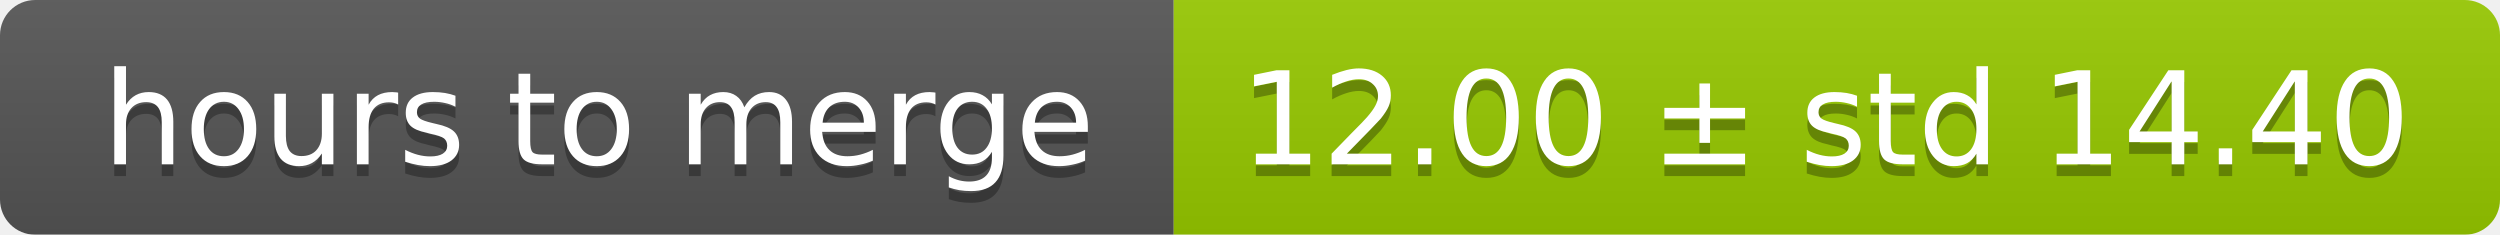
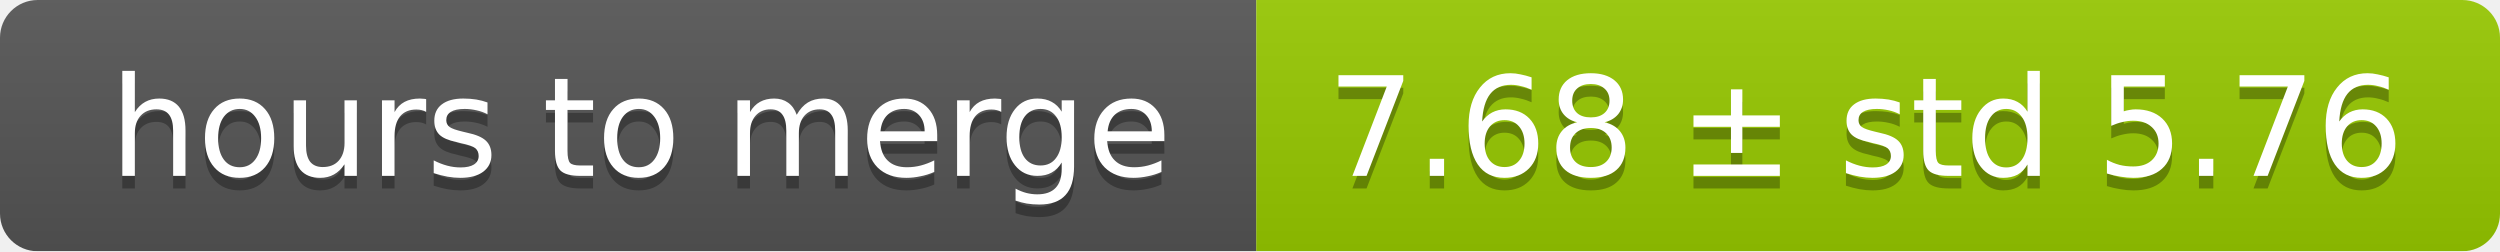
- <svg xmlns="http://www.w3.org/2000/svg" width="213" height="20">
+ <svg xmlns="http://www.w3.org/2000/svg" width="199" height="20">
  <linearGradient id="smooth" x2="0" y2="100%">
    <stop offset="0" stop-color="#bbb" stop-opacity=".1" />
    <stop offset="1" stop-opacity=".1" />
  </linearGradient>
  <mask id="round">
-     <rect width="213" height="20" rx="3" fill="#fff" />
+     <rect width="199" height="20" rx="3" fill="#fff" />
  </mask>
  <g mask="url(#round)">
    <rect width="100" height="20" fill="#555" />
-     <rect x="100" width="113" height="20" fill="#97ca00" />
-     <rect width="213" height="20" fill="url(#smooth)" />
+     <rect x="100" width="99" height="20" fill="#97ca00" />
+     <rect width="199" height="20" fill="url(#smooth)" />
  </g>
  <g fill="#fff" text-anchor="middle" font-family="DejaVu Sans,Verdana,Geneva,sans-serif" font-size="11">
    <text x="51" y="15" fill="#010101" fill-opacity=".3">hours to merge</text>
    <text x="51" y="14">hours to merge</text>
-     <text x="155.5" y="15" fill="#010101" fill-opacity=".3">12.00 ± std 14.40</text>
-     <text x="155.5" y="14">12.00 ± std 14.40</text>
+     <text x="148.5" y="15" fill="#010101" fill-opacity=".3">7.68 ± std 5.76</text>
+     <text x="148.5" y="14">7.68 ± std 5.76</text>
  </g>
</svg>
